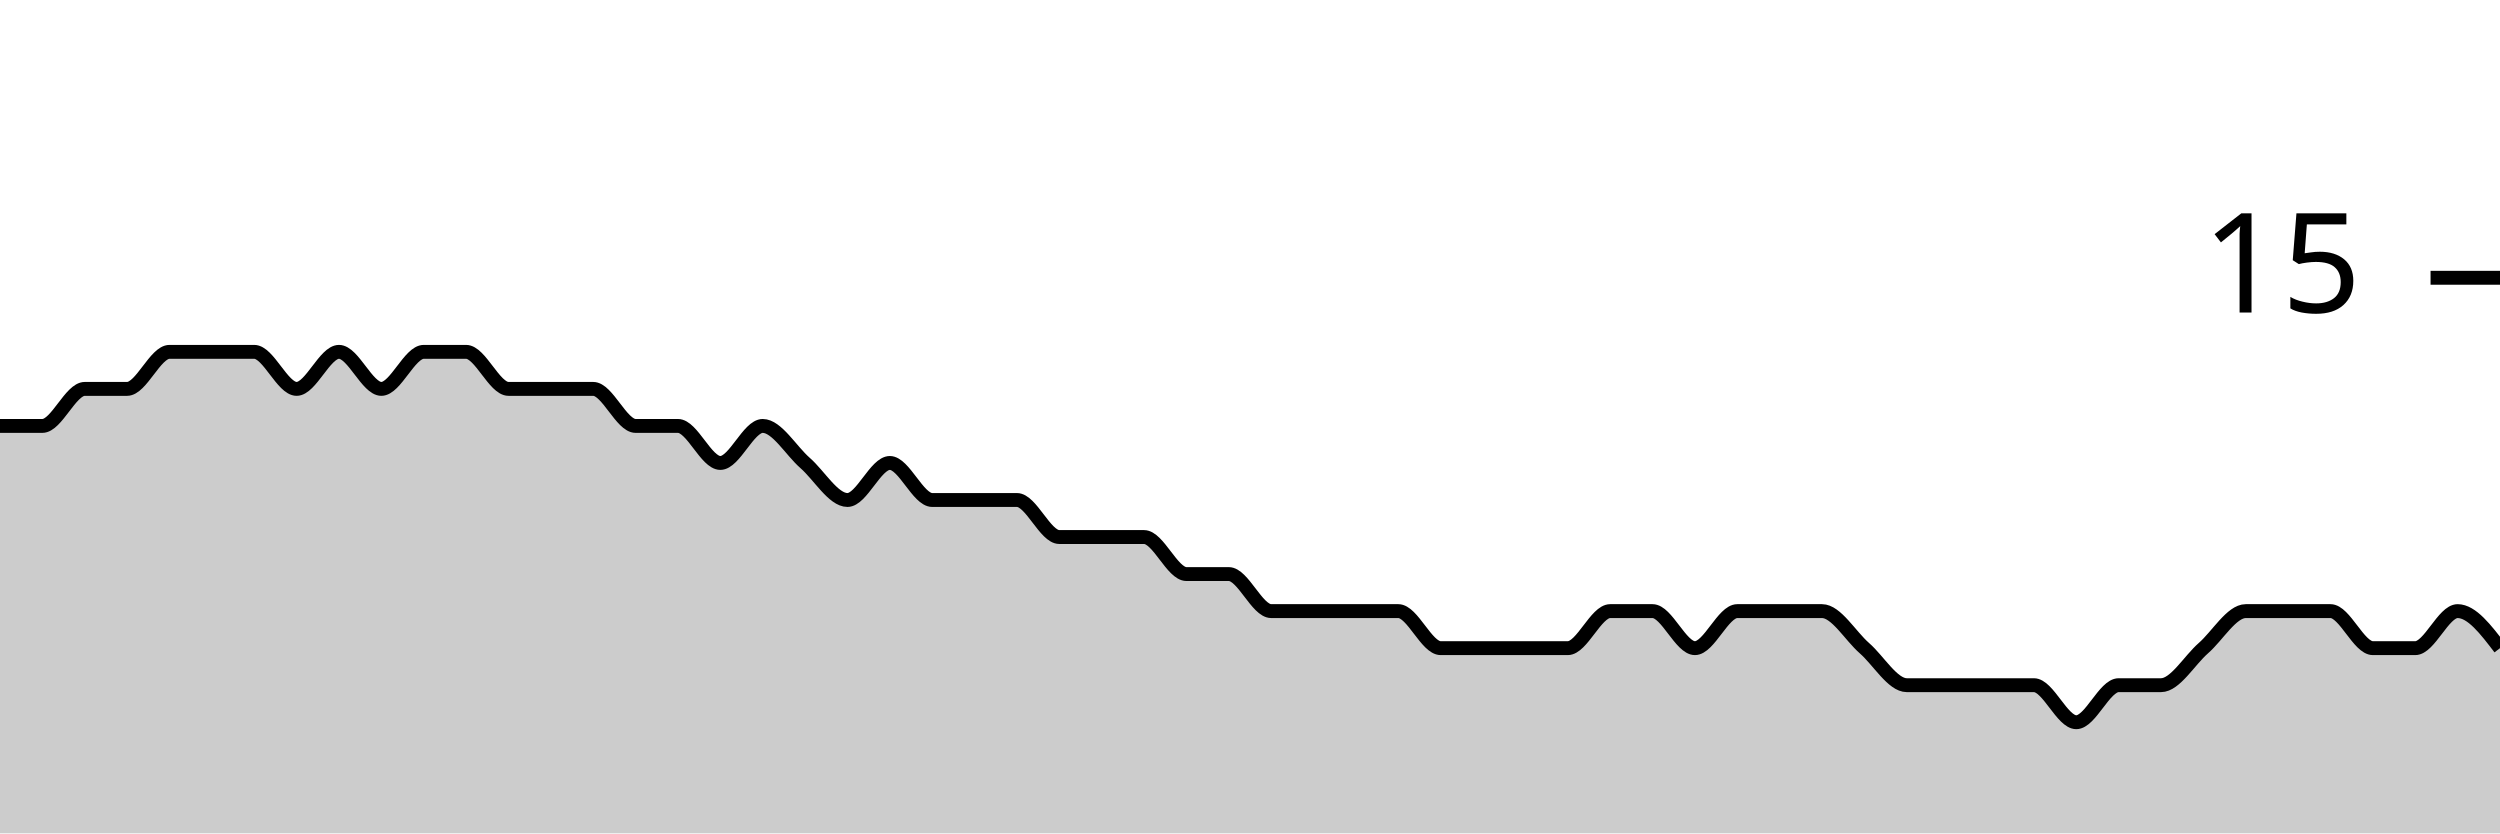
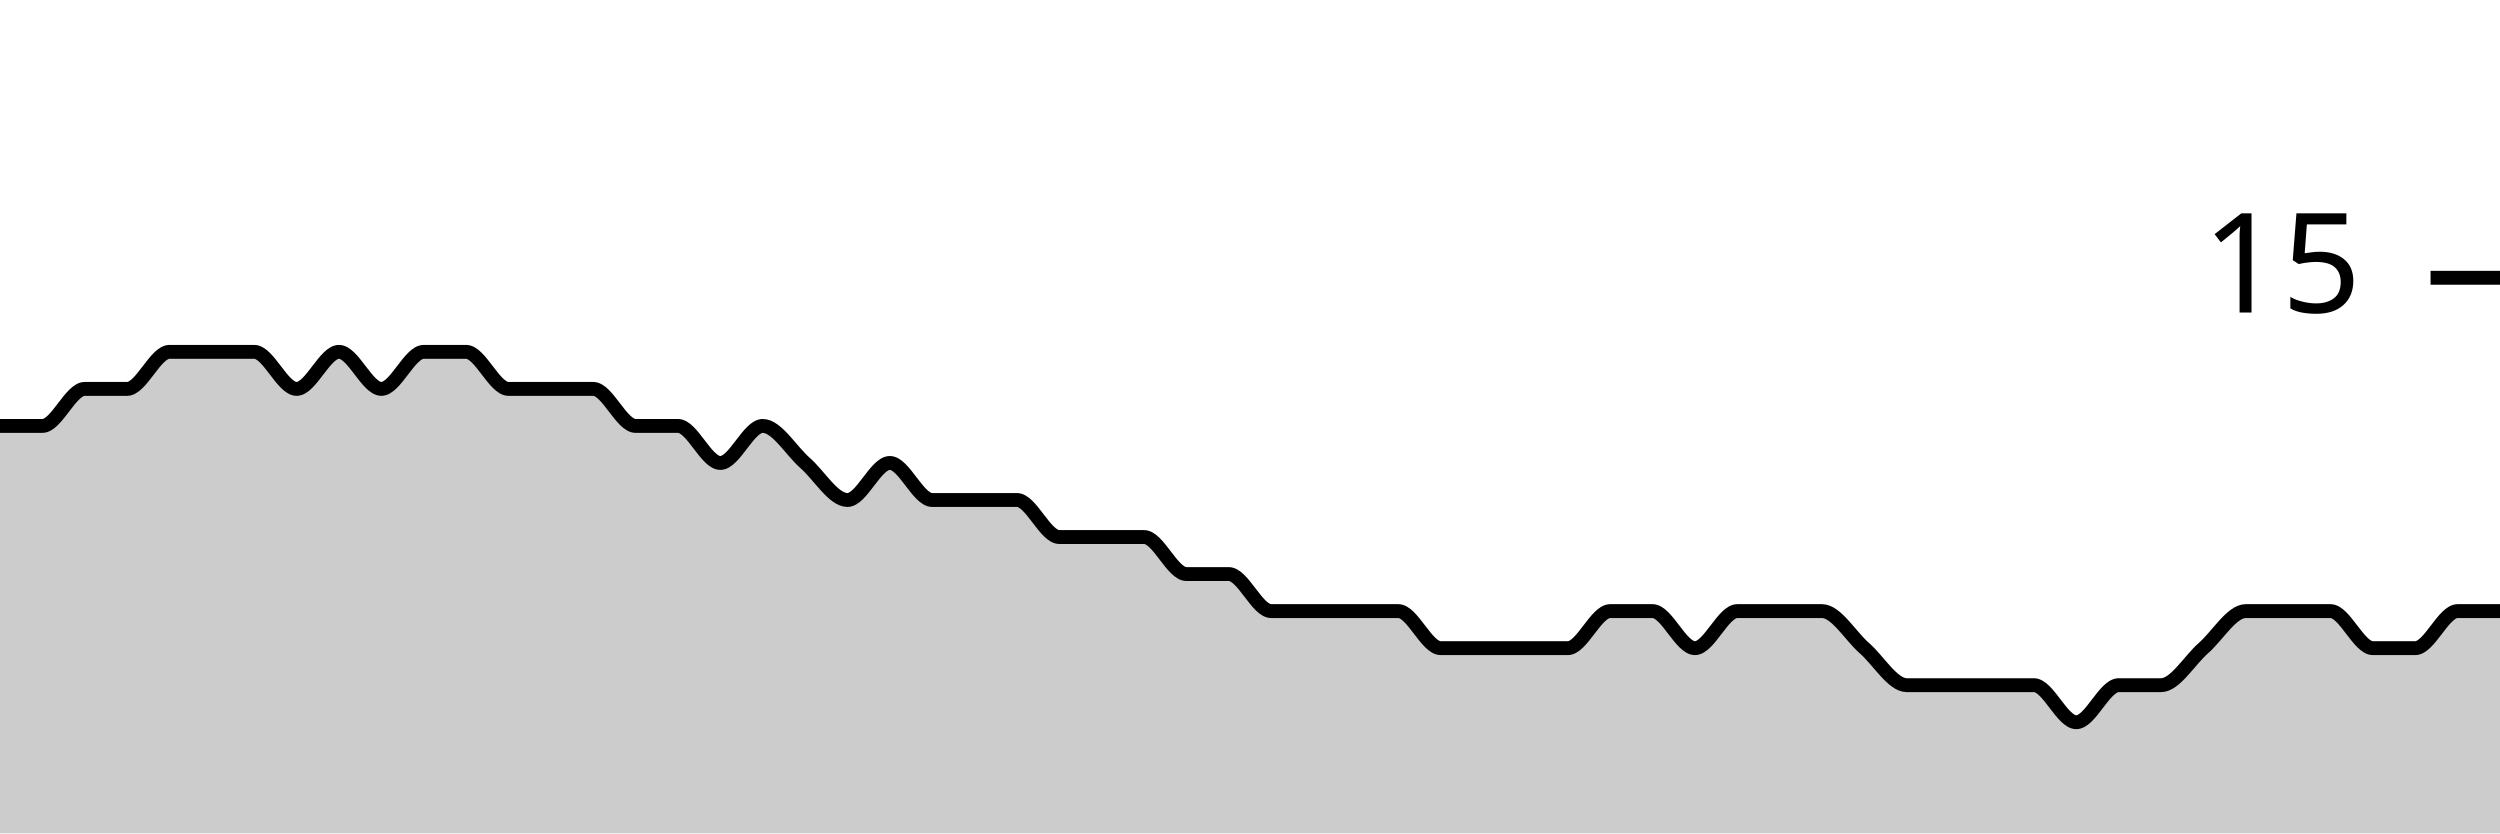
<svg xmlns="http://www.w3.org/2000/svg" viewBox="0 0 180 60">
  <g transform="translate(0,20)">
-     <path class="area" fill="rgba(0, 0, 0, 0.2)" d="M0,10.667C1.017,10.667,2.034,10.667,3.051,10.667C4.068,10.667,5.085,8,6.102,8C7.119,8,8.136,8,9.153,8C10.169,8,11.186,5.333,12.203,5.333C13.22,5.333,14.237,5.333,15.254,5.333C16.271,5.333,17.288,5.333,18.305,5.333C19.322,5.333,20.339,8,21.356,8C22.373,8,23.39,5.333,24.407,5.333C25.424,5.333,26.441,8,27.458,8C28.475,8,29.492,5.333,30.508,5.333C31.525,5.333,32.542,5.333,33.559,5.333C34.576,5.333,35.593,8,36.61,8C37.627,8,38.644,8,39.661,8C40.678,8,41.695,8,42.712,8C43.729,8,44.746,10.667,45.763,10.667C46.78,10.667,47.797,10.667,48.814,10.667C49.831,10.667,50.847,13.333,51.864,13.333C52.881,13.333,53.898,10.667,54.915,10.667C55.932,10.667,56.949,12.444,57.966,13.333C58.983,14.222,60,16,61.017,16C62.034,16,63.051,13.333,64.068,13.333C65.085,13.333,66.102,16,67.119,16C68.136,16,69.153,16,70.169,16C71.186,16,72.203,16,73.22,16C74.237,16,75.254,18.667,76.271,18.667C77.288,18.667,78.305,18.667,79.322,18.667C80.339,18.667,81.356,18.667,82.373,18.667C83.39,18.667,84.407,21.333,85.424,21.333C86.441,21.333,87.458,21.333,88.475,21.333C89.492,21.333,90.508,24,91.525,24C92.542,24,93.559,24,94.576,24C95.593,24,96.61,24,97.627,24C98.644,24,99.661,24,100.678,24C101.695,24,102.712,26.667,103.729,26.667C104.746,26.667,105.763,26.667,106.78,26.667C107.797,26.667,108.814,26.667,109.831,26.667C110.847,26.667,111.864,26.667,112.881,26.667C113.898,26.667,114.915,24,115.932,24C116.949,24,117.966,24,118.983,24C120,24,121.017,26.667,122.034,26.667C123.051,26.667,124.068,24,125.085,24C126.102,24,127.119,24,128.136,24C129.153,24,130.169,24,131.186,24C132.203,24,133.22,25.778,134.237,26.667C135.254,27.556,136.271,29.333,137.288,29.333C138.305,29.333,139.322,29.333,140.339,29.333C141.356,29.333,142.373,29.333,143.39,29.333C144.407,29.333,145.424,29.333,146.441,29.333C147.458,29.333,148.475,32,149.492,32C150.508,32,151.525,29.333,152.542,29.333C153.559,29.333,154.576,29.333,155.593,29.333C156.61,29.333,157.627,27.556,158.644,26.667C159.661,25.778,160.678,24,161.695,24C162.712,24,163.729,24,164.746,24C165.763,24,166.78,24,167.797,24C168.814,24,169.831,26.667,170.847,26.667C171.864,26.667,172.881,26.667,173.898,26.667C174.915,26.667,175.932,24,176.949,24C177.966,24,178.983,25.333,180,26.667L180,40C178.983,40,177.966,40,176.949,40C175.932,40,174.915,40,173.898,40C172.881,40,171.864,40,170.847,40C169.831,40,168.814,40,167.797,40C166.78,40,165.763,40,164.746,40C163.729,40,162.712,40,161.695,40C160.678,40,159.661,40,158.644,40C157.627,40,156.61,40,155.593,40C154.576,40,153.559,40,152.542,40C151.525,40,150.508,40,149.492,40C148.475,40,147.458,40,146.441,40C145.424,40,144.407,40,143.39,40C142.373,40,141.356,40,140.339,40C139.322,40,138.305,40,137.288,40C136.271,40,135.254,40,134.237,40C133.22,40,132.203,40,131.186,40C130.169,40,129.153,40,128.136,40C127.119,40,126.102,40,125.085,40C124.068,40,123.051,40,122.034,40C121.017,40,120,40,118.983,40C117.966,40,116.949,40,115.932,40C114.915,40,113.898,40,112.881,40C111.864,40,110.847,40,109.831,40C108.814,40,107.797,40,106.78,40C105.763,40,104.746,40,103.729,40C102.712,40,101.695,40,100.678,40C99.661,40,98.644,40,97.627,40C96.61,40,95.593,40,94.576,40C93.559,40,92.542,40,91.525,40C90.508,40,89.492,40,88.475,40C87.458,40,86.441,40,85.424,40C84.407,40,83.39,40,82.373,40C81.356,40,80.339,40,79.322,40C78.305,40,77.288,40,76.271,40C75.254,40,74.237,40,73.22,40C72.203,40,71.186,40,70.169,40C69.153,40,68.136,40,67.119,40C66.102,40,65.085,40,64.068,40C63.051,40,62.034,40,61.017,40C60,40,58.983,40,57.966,40C56.949,40,55.932,40,54.915,40C53.898,40,52.881,40,51.864,40C50.847,40,49.831,40,48.814,40C47.797,40,46.78,40,45.763,40C44.746,40,43.729,40,42.712,40C41.695,40,40.678,40,39.661,40C38.644,40,37.627,40,36.61,40C35.593,40,34.576,40,33.559,40C32.542,40,31.525,40,30.508,40C29.492,40,28.475,40,27.458,40C26.441,40,25.424,40,24.407,40C23.39,40,22.373,40,21.356,40C20.339,40,19.322,40,18.305,40C17.288,40,16.271,40,15.254,40C14.237,40,13.22,40,12.203,40C11.186,40,10.169,40,9.153,40C8.136,40,7.119,40,6.102,40C5.085,40,4.068,40,3.051,40C2.034,40,1.017,40,0,40Z" />
-     <path class="line" stroke="black" fill="none" d="M0,10.667C1.017,10.667,2.034,10.667,3.051,10.667C4.068,10.667,5.085,8,6.102,8C7.119,8,8.136,8,9.153,8C10.169,8,11.186,5.333,12.203,5.333C13.22,5.333,14.237,5.333,15.254,5.333C16.271,5.333,17.288,5.333,18.305,5.333C19.322,5.333,20.339,8,21.356,8C22.373,8,23.39,5.333,24.407,5.333C25.424,5.333,26.441,8,27.458,8C28.475,8,29.492,5.333,30.508,5.333C31.525,5.333,32.542,5.333,33.559,5.333C34.576,5.333,35.593,8,36.61,8C37.627,8,38.644,8,39.661,8C40.678,8,41.695,8,42.712,8C43.729,8,44.746,10.667,45.763,10.667C46.78,10.667,47.797,10.667,48.814,10.667C49.831,10.667,50.847,13.333,51.864,13.333C52.881,13.333,53.898,10.667,54.915,10.667C55.932,10.667,56.949,12.444,57.966,13.333C58.983,14.222,60,16,61.017,16C62.034,16,63.051,13.333,64.068,13.333C65.085,13.333,66.102,16,67.119,16C68.136,16,69.153,16,70.169,16C71.186,16,72.203,16,73.22,16C74.237,16,75.254,18.667,76.271,18.667C77.288,18.667,78.305,18.667,79.322,18.667C80.339,18.667,81.356,18.667,82.373,18.667C83.39,18.667,84.407,21.333,85.424,21.333C86.441,21.333,87.458,21.333,88.475,21.333C89.492,21.333,90.508,24,91.525,24C92.542,24,93.559,24,94.576,24C95.593,24,96.61,24,97.627,24C98.644,24,99.661,24,100.678,24C101.695,24,102.712,26.667,103.729,26.667C104.746,26.667,105.763,26.667,106.78,26.667C107.797,26.667,108.814,26.667,109.831,26.667C110.847,26.667,111.864,26.667,112.881,26.667C113.898,26.667,114.915,24,115.932,24C116.949,24,117.966,24,118.983,24C120,24,121.017,26.667,122.034,26.667C123.051,26.667,124.068,24,125.085,24C126.102,24,127.119,24,128.136,24C129.153,24,130.169,24,131.186,24C132.203,24,133.22,25.778,134.237,26.667C135.254,27.556,136.271,29.333,137.288,29.333C138.305,29.333,139.322,29.333,140.339,29.333C141.356,29.333,142.373,29.333,143.39,29.333C144.407,29.333,145.424,29.333,146.441,29.333C147.458,29.333,148.475,32,149.492,32C150.508,32,151.525,29.333,152.542,29.333C153.559,29.333,154.576,29.333,155.593,29.333C156.61,29.333,157.627,27.556,158.644,26.667C159.661,25.778,160.678,24,161.695,24C162.712,24,163.729,24,164.746,24C165.763,24,166.78,24,167.797,24C168.814,24,169.831,26.667,170.847,26.667C171.864,26.667,172.881,26.667,173.898,26.667C174.915,26.667,175.932,24,176.949,24C177.966,24,178.983,25.333,180,26.667" />
+     <path class="area" fill="rgba(0, 0, 0, 0.2)" d="M0,10.667C1.017,10.667,2.034,10.667,3.051,10.667C4.068,10.667,5.085,8,6.102,8C7.119,8,8.136,8,9.153,8C10.169,8,11.186,5.333,12.203,5.333C13.22,5.333,14.237,5.333,15.254,5.333C16.271,5.333,17.288,5.333,18.305,5.333C19.322,5.333,20.339,8,21.356,8C22.373,8,23.39,5.333,24.407,5.333C25.424,5.333,26.441,8,27.458,8C28.475,8,29.492,5.333,30.508,5.333C31.525,5.333,32.542,5.333,33.559,5.333C34.576,5.333,35.593,8,36.61,8C37.627,8,38.644,8,39.661,8C40.678,8,41.695,8,42.712,8C43.729,8,44.746,10.667,45.763,10.667C46.78,10.667,47.797,10.667,48.814,10.667C49.831,10.667,50.847,13.333,51.864,13.333C52.881,13.333,53.898,10.667,54.915,10.667C55.932,10.667,56.949,12.444,57.966,13.333C58.983,14.222,60,16,61.017,16C62.034,16,63.051,13.333,64.068,13.333C65.085,13.333,66.102,16,67.119,16C68.136,16,69.153,16,70.169,16C71.186,16,72.203,16,73.22,16C74.237,16,75.254,18.667,76.271,18.667C77.288,18.667,78.305,18.667,79.322,18.667C80.339,18.667,81.356,18.667,82.373,18.667C83.39,18.667,84.407,21.333,85.424,21.333C86.441,21.333,87.458,21.333,88.475,21.333C89.492,21.333,90.508,24,91.525,24C92.542,24,93.559,24,94.576,24C95.593,24,96.61,24,97.627,24C98.644,24,99.661,24,100.678,24C101.695,24,102.712,26.667,103.729,26.667C104.746,26.667,105.763,26.667,106.78,26.667C107.797,26.667,108.814,26.667,109.831,26.667C110.847,26.667,111.864,26.667,112.881,26.667C113.898,26.667,114.915,24,115.932,24C116.949,24,117.966,24,118.983,24C120,24,121.017,26.667,122.034,26.667C123.051,26.667,124.068,24,125.085,24C126.102,24,127.119,24,128.136,24C129.153,24,130.169,24,131.186,24C132.203,24,133.22,25.778,134.237,26.667C135.254,27.556,136.271,29.333,137.288,29.333C138.305,29.333,139.322,29.333,140.339,29.333C141.356,29.333,142.373,29.333,143.39,29.333C144.407,29.333,145.424,29.333,146.441,29.333C147.458,29.333,148.475,32,149.492,32C150.508,32,151.525,29.333,152.542,29.333C153.559,29.333,154.576,29.333,155.593,29.333C156.61,29.333,157.627,27.556,158.644,26.667C159.661,25.778,160.678,24,161.695,24C162.712,24,163.729,24,164.746,24C165.763,24,166.78,24,167.797,24C168.814,24,169.831,26.667,170.847,26.667C171.864,26.667,172.881,26.667,173.898,26.667C174.915,26.667,175.932,24,176.949,24C177.966,24,178.983,24,180,24L180,40C178.983,40,177.966,40,176.949,40C175.932,40,174.915,40,173.898,40C172.881,40,171.864,40,170.847,40C169.831,40,168.814,40,167.797,40C166.78,40,165.763,40,164.746,40C163.729,40,162.712,40,161.695,40C160.678,40,159.661,40,158.644,40C157.627,40,156.61,40,155.593,40C154.576,40,153.559,40,152.542,40C151.525,40,150.508,40,149.492,40C148.475,40,147.458,40,146.441,40C145.424,40,144.407,40,143.39,40C142.373,40,141.356,40,140.339,40C139.322,40,138.305,40,137.288,40C136.271,40,135.254,40,134.237,40C133.22,40,132.203,40,131.186,40C130.169,40,129.153,40,128.136,40C127.119,40,126.102,40,125.085,40C124.068,40,123.051,40,122.034,40C121.017,40,120,40,118.983,40C117.966,40,116.949,40,115.932,40C114.915,40,113.898,40,112.881,40C111.864,40,110.847,40,109.831,40C108.814,40,107.797,40,106.78,40C105.763,40,104.746,40,103.729,40C102.712,40,101.695,40,100.678,40C99.661,40,98.644,40,97.627,40C96.61,40,95.593,40,94.576,40C93.559,40,92.542,40,91.525,40C90.508,40,89.492,40,88.475,40C87.458,40,86.441,40,85.424,40C84.407,40,83.39,40,82.373,40C81.356,40,80.339,40,79.322,40C78.305,40,77.288,40,76.271,40C75.254,40,74.237,40,73.22,40C72.203,40,71.186,40,70.169,40C69.153,40,68.136,40,67.119,40C66.102,40,65.085,40,64.068,40C63.051,40,62.034,40,61.017,40C60,40,58.983,40,57.966,40C56.949,40,55.932,40,54.915,40C53.898,40,52.881,40,51.864,40C50.847,40,49.831,40,48.814,40C47.797,40,46.78,40,45.763,40C44.746,40,43.729,40,42.712,40C41.695,40,40.678,40,39.661,40C38.644,40,37.627,40,36.61,40C35.593,40,34.576,40,33.559,40C32.542,40,31.525,40,30.508,40C29.492,40,28.475,40,27.458,40C26.441,40,25.424,40,24.407,40C23.39,40,22.373,40,21.356,40C20.339,40,19.322,40,18.305,40C17.288,40,16.271,40,15.254,40C14.237,40,13.22,40,12.203,40C11.186,40,10.169,40,9.153,40C8.136,40,7.119,40,6.102,40C5.085,40,4.068,40,3.051,40C2.034,40,1.017,40,0,40Z" />
+     <path class="line" stroke="black" fill="none" d="M0,10.667C1.017,10.667,2.034,10.667,3.051,10.667C4.068,10.667,5.085,8,6.102,8C7.119,8,8.136,8,9.153,8C10.169,8,11.186,5.333,12.203,5.333C13.22,5.333,14.237,5.333,15.254,5.333C16.271,5.333,17.288,5.333,18.305,5.333C19.322,5.333,20.339,8,21.356,8C22.373,8,23.39,5.333,24.407,5.333C25.424,5.333,26.441,8,27.458,8C28.475,8,29.492,5.333,30.508,5.333C31.525,5.333,32.542,5.333,33.559,5.333C34.576,5.333,35.593,8,36.61,8C37.627,8,38.644,8,39.661,8C40.678,8,41.695,8,42.712,8C43.729,8,44.746,10.667,45.763,10.667C46.78,10.667,47.797,10.667,48.814,10.667C49.831,10.667,50.847,13.333,51.864,13.333C52.881,13.333,53.898,10.667,54.915,10.667C55.932,10.667,56.949,12.444,57.966,13.333C58.983,14.222,60,16,61.017,16C62.034,16,63.051,13.333,64.068,13.333C65.085,13.333,66.102,16,67.119,16C68.136,16,69.153,16,70.169,16C71.186,16,72.203,16,73.22,16C74.237,16,75.254,18.667,76.271,18.667C77.288,18.667,78.305,18.667,79.322,18.667C80.339,18.667,81.356,18.667,82.373,18.667C83.39,18.667,84.407,21.333,85.424,21.333C86.441,21.333,87.458,21.333,88.475,21.333C89.492,21.333,90.508,24,91.525,24C92.542,24,93.559,24,94.576,24C95.593,24,96.61,24,97.627,24C98.644,24,99.661,24,100.678,24C101.695,24,102.712,26.667,103.729,26.667C104.746,26.667,105.763,26.667,106.78,26.667C107.797,26.667,108.814,26.667,109.831,26.667C110.847,26.667,111.864,26.667,112.881,26.667C113.898,26.667,114.915,24,115.932,24C116.949,24,117.966,24,118.983,24C120,24,121.017,26.667,122.034,26.667C123.051,26.667,124.068,24,125.085,24C126.102,24,127.119,24,128.136,24C129.153,24,130.169,24,131.186,24C132.203,24,133.22,25.778,134.237,26.667C135.254,27.556,136.271,29.333,137.288,29.333C138.305,29.333,139.322,29.333,140.339,29.333C141.356,29.333,142.373,29.333,143.39,29.333C144.407,29.333,145.424,29.333,146.441,29.333C147.458,29.333,148.475,32,149.492,32C150.508,32,151.525,29.333,152.542,29.333C153.559,29.333,154.576,29.333,155.593,29.333C156.61,29.333,157.627,27.556,158.644,26.667C159.661,25.778,160.678,24,161.695,24C162.712,24,163.729,24,164.746,24C165.763,24,166.78,24,167.797,24C168.814,24,169.831,26.667,170.847,26.667C171.864,26.667,172.881,26.667,173.898,26.667C174.915,26.667,175.932,24,176.949,24C177.966,24,178.983,24,180,24" />
    <path class="axis-ceiling" stroke-width="1" stroke="black" fill="none" d="M175,0L180,0" />
    <text class="axis-ceiling-label" font-family="sans-serif" text-anchor="end" font-size="10px" x="170" y="2.5">15</text>
  </g>
</svg>
